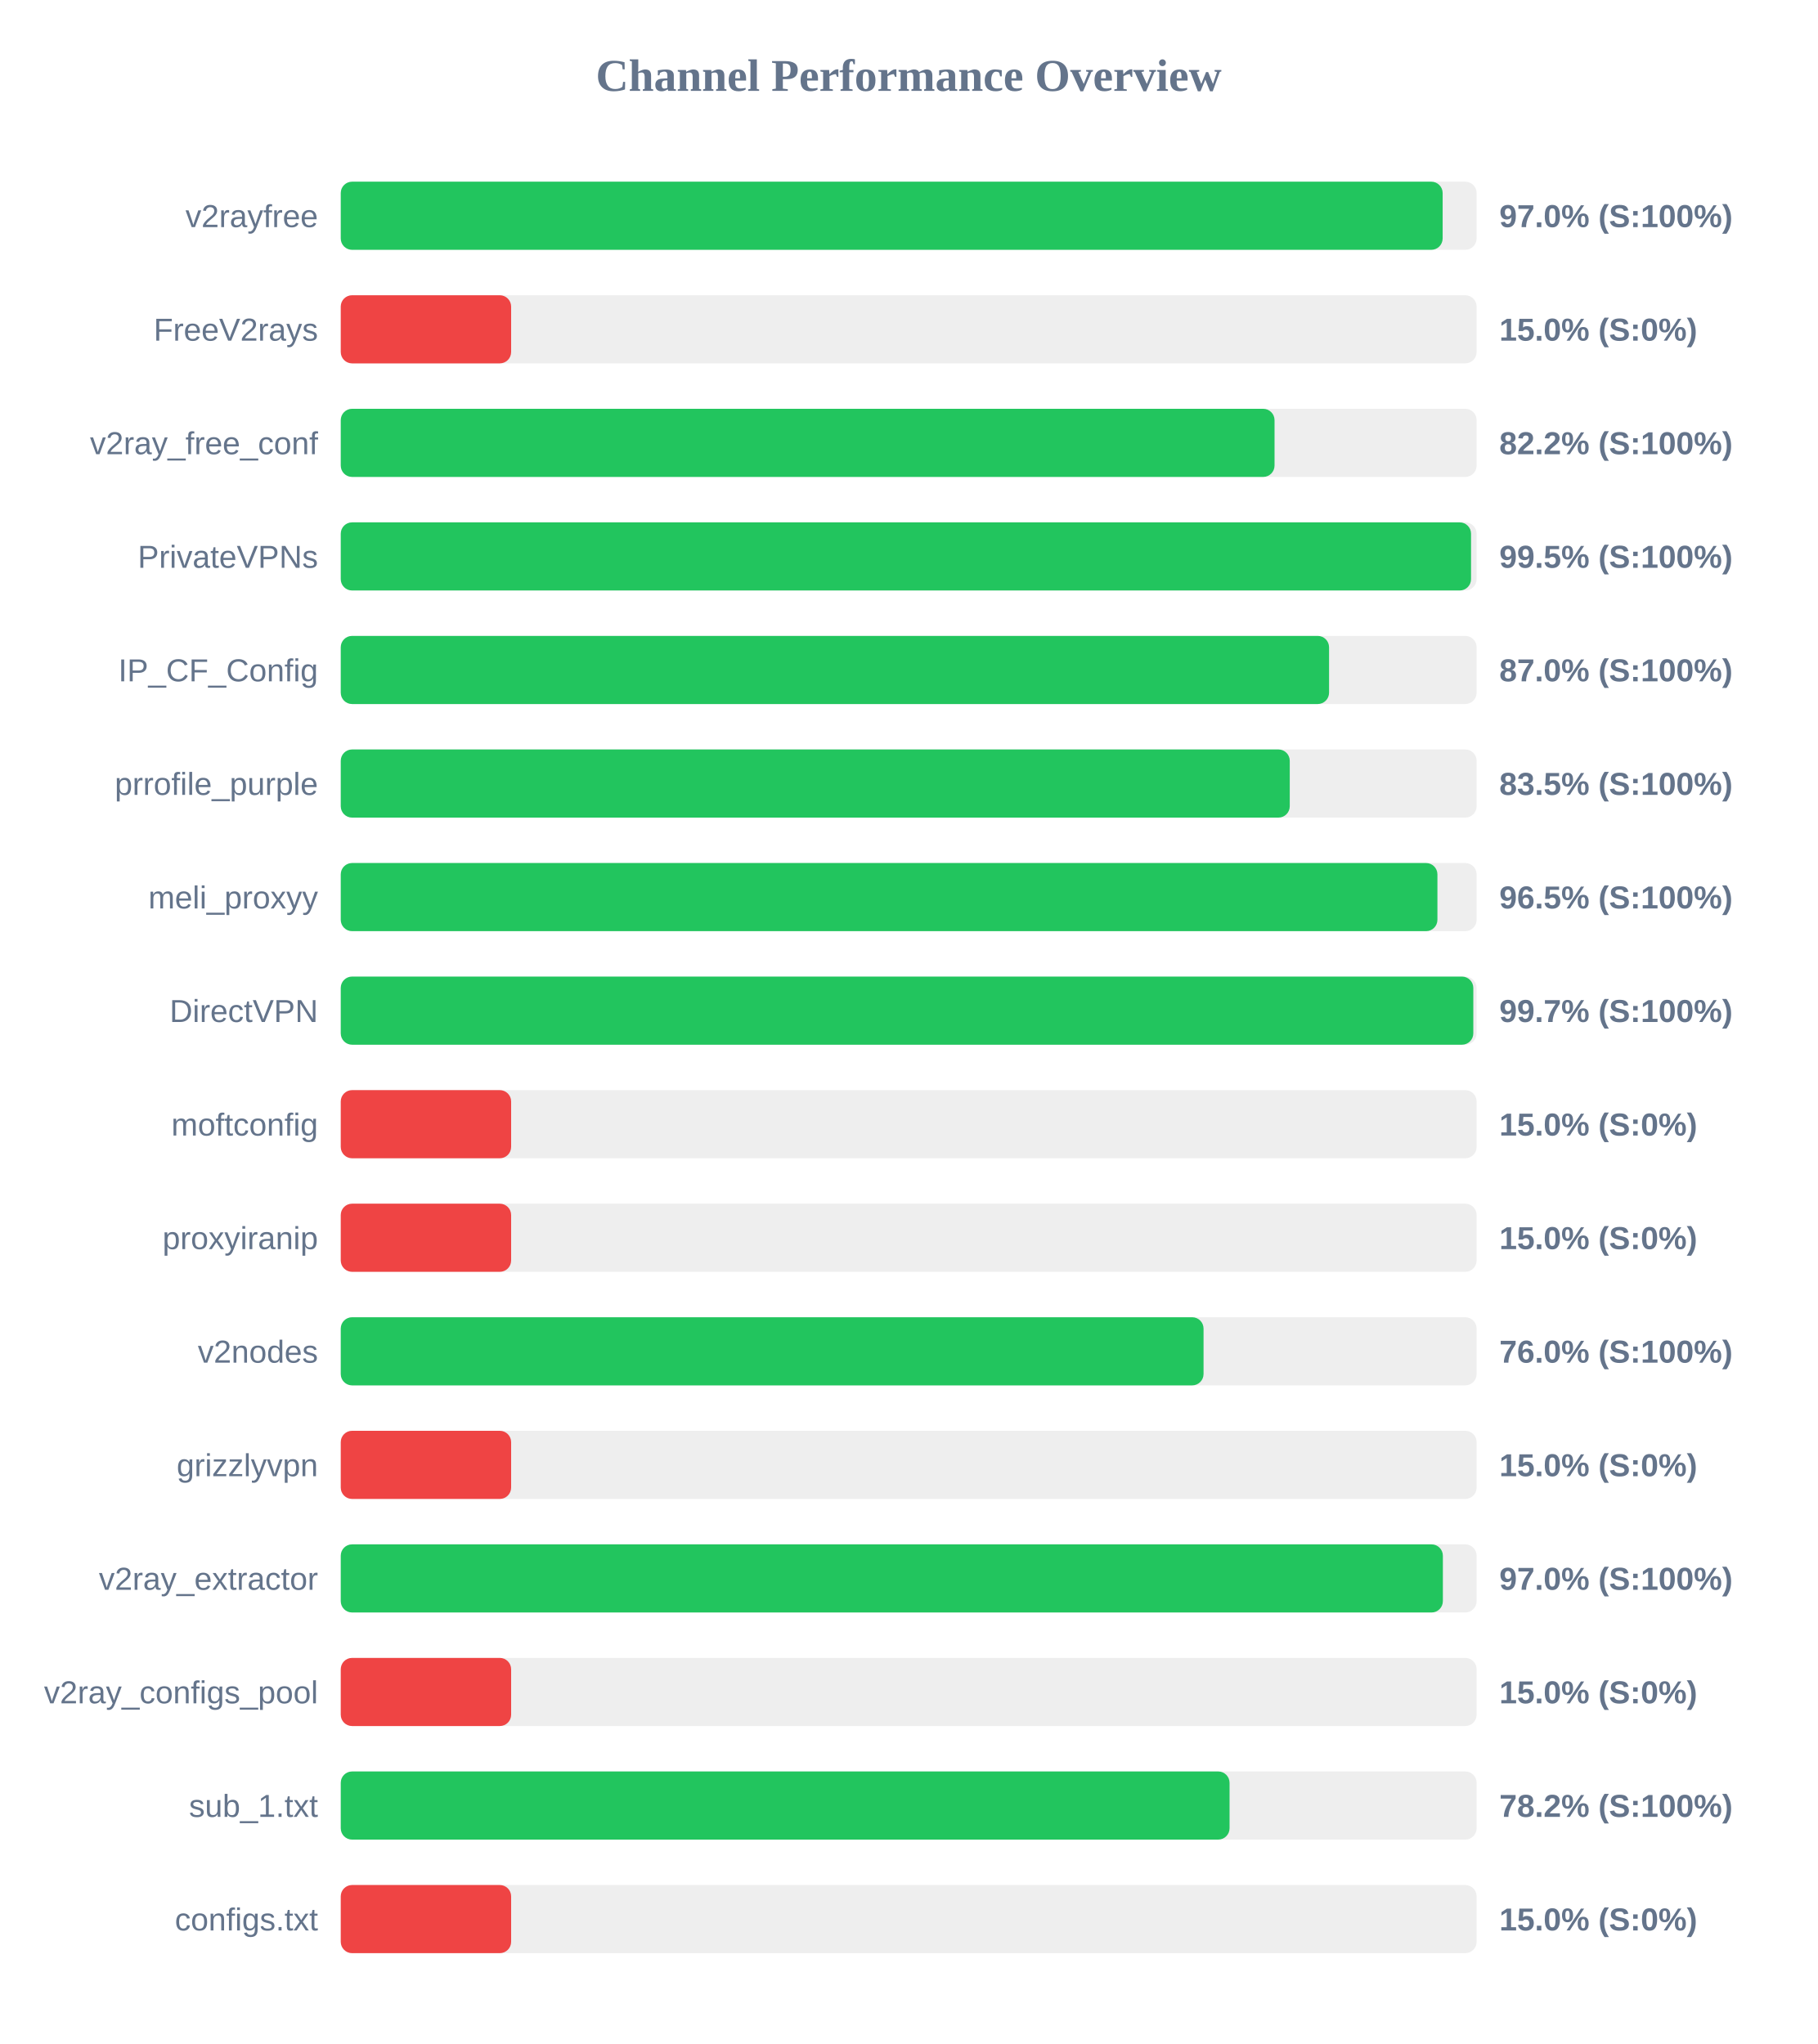
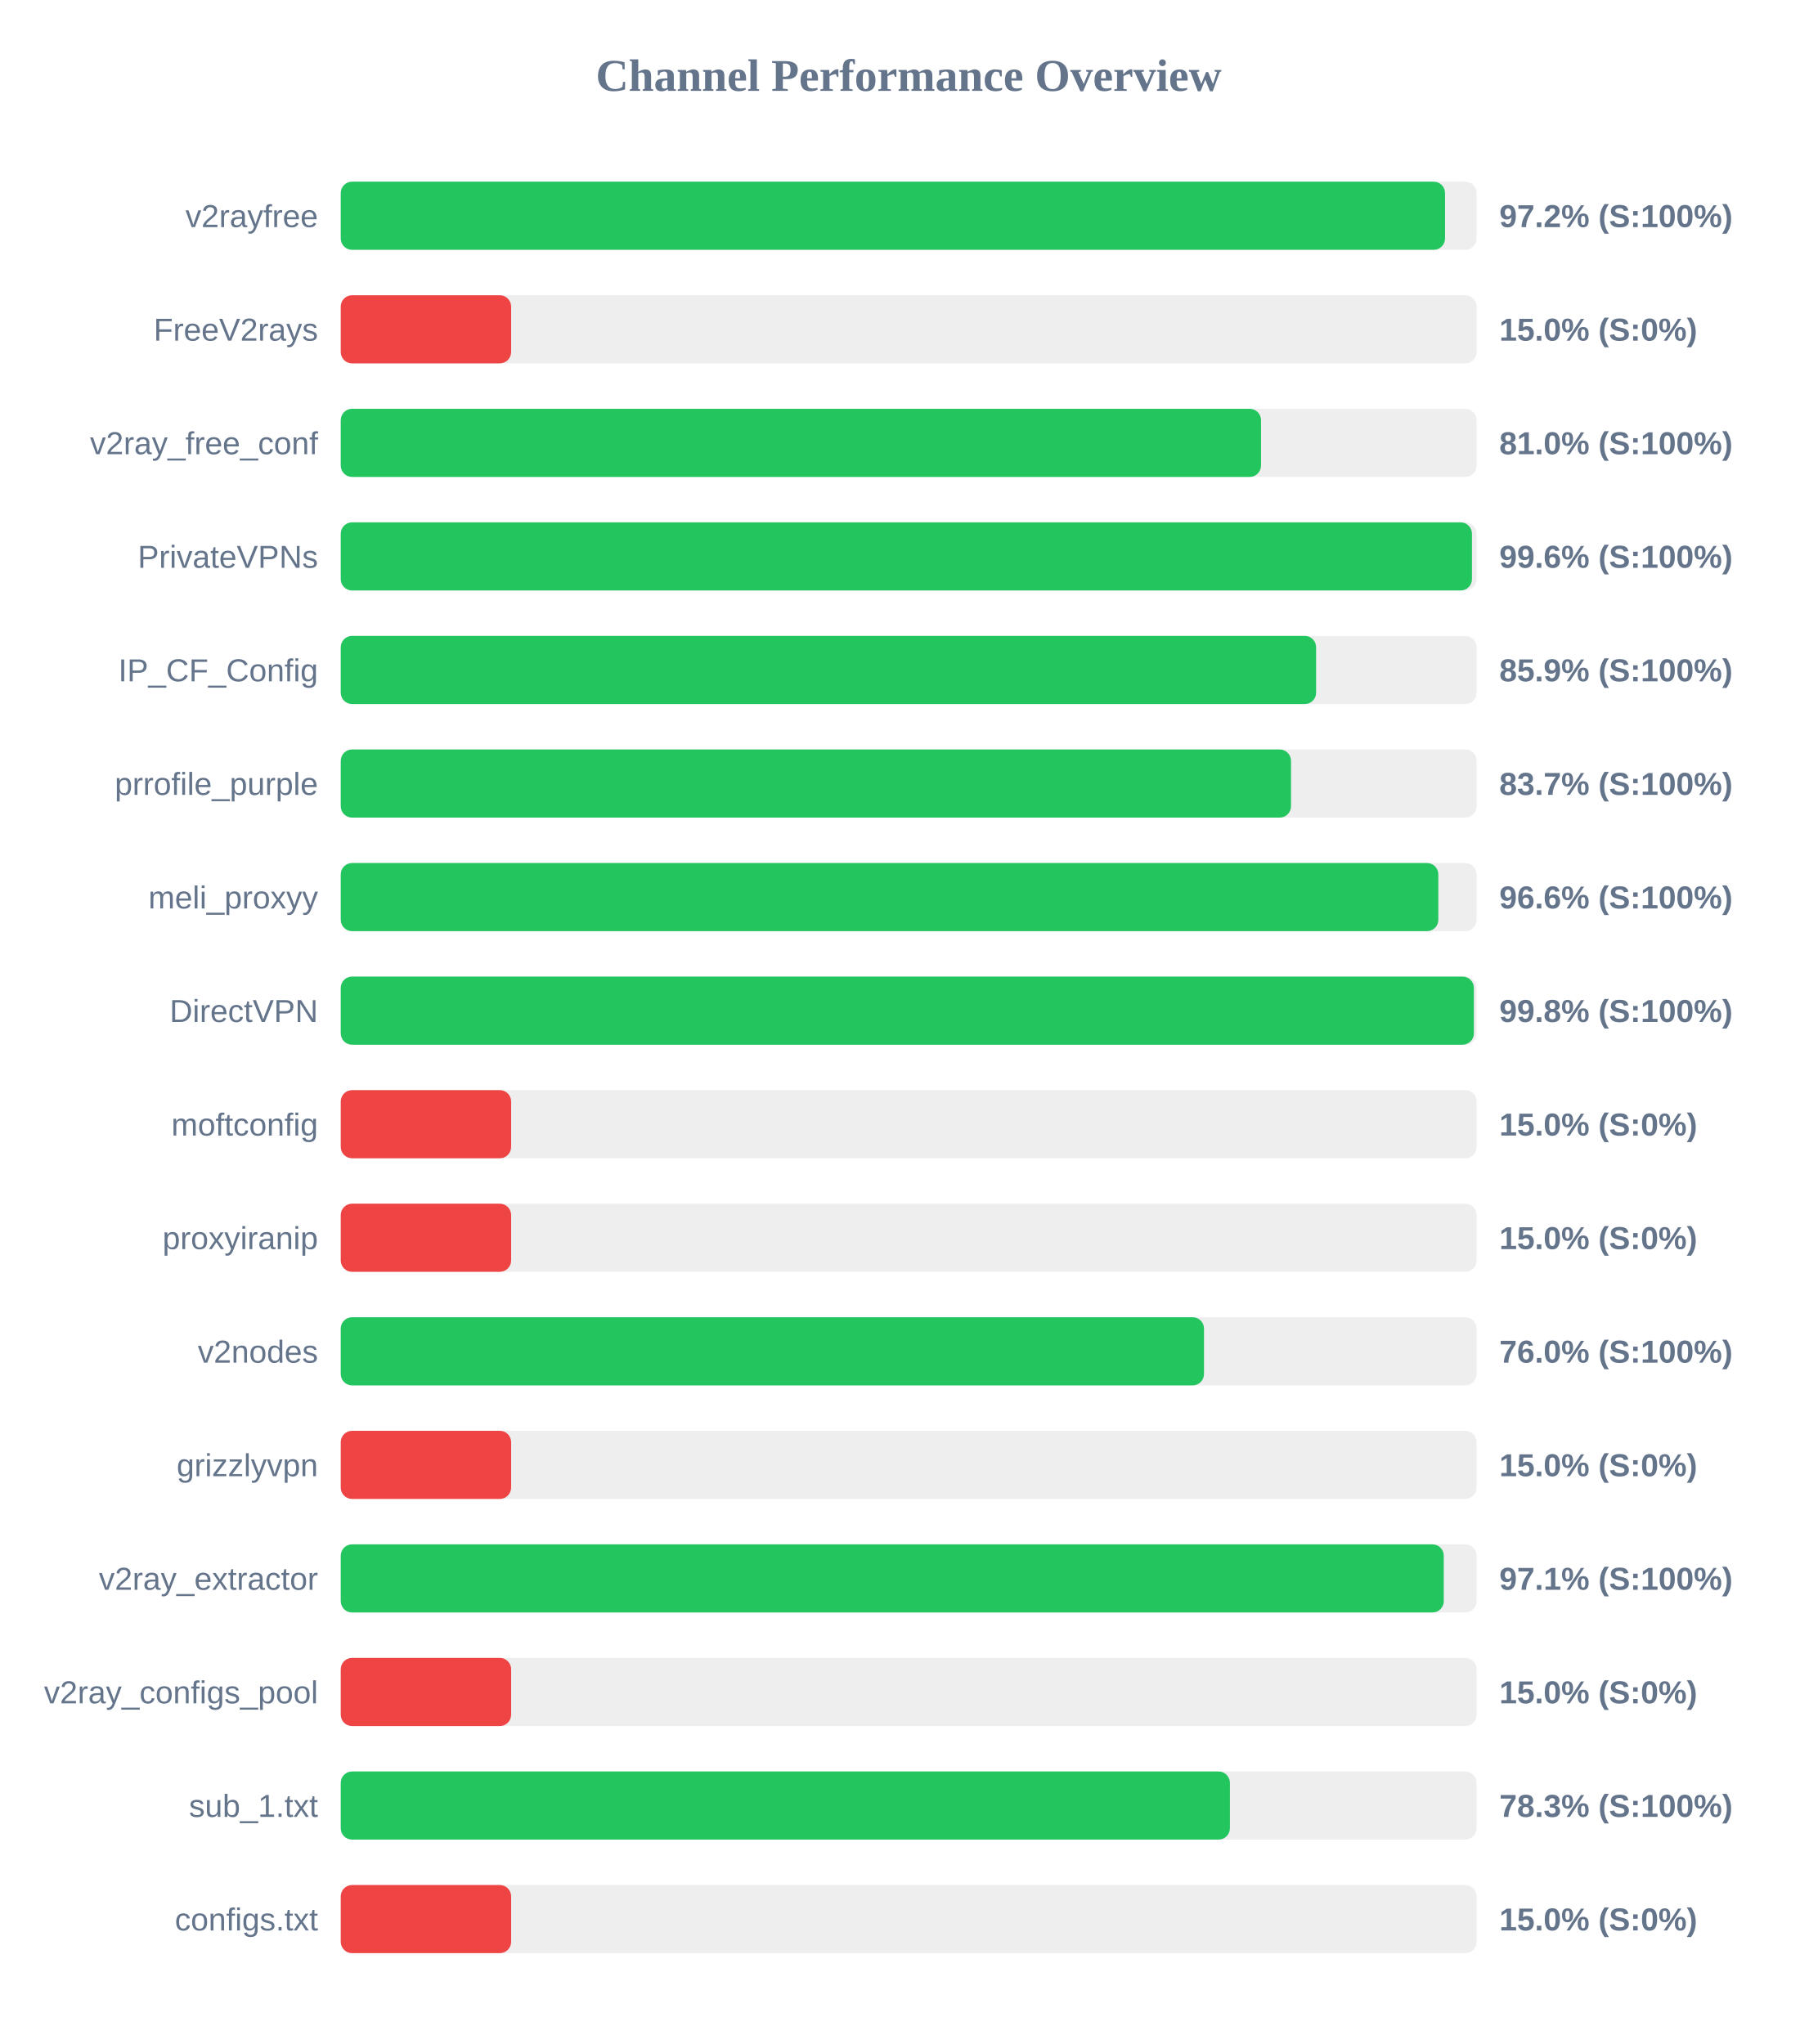
<svg xmlns="http://www.w3.org/2000/svg" width="800" height="900" version="1.1">
  <style>
        .row { font: 14px Arial; fill: #64748b; }
        .score { font: bold 14px Arial; fill: #64748b; }
    </style>
  <text x="400" y="40" text-anchor="middle" font-size="20px" font-weight="bold" fill="#64748b">Channel Performance Overview</text>
  <rect x="150" y="80" width="500" height="30" fill="#eee" rx="5" />
-   <rect x="150" y="80" width="485.05" height="30" fill="#22c55e" rx="5" />
+   <rect x="150" y="80" width="486.1" height="30" fill="#22c55e" rx="5" />
  <text x="140" y="100" text-anchor="end" class="row">v2rayfree</text>
-   <text x="660" y="100" text-anchor="start" class="score">97.0% (S:100%)</text>
+   <text x="660" y="100" text-anchor="start" class="score">97.2% (S:100%)</text>
  <rect x="150" y="130" width="500" height="30" fill="#eee" rx="5" />
  <rect x="150" y="130" width="75.0" height="30" fill="#ef4444" rx="5" />
  <text x="140" y="150" text-anchor="end" class="row">FreeV2rays</text>
  <text x="660" y="150" text-anchor="start" class="score">15.0% (S:0%)</text>
  <rect x="150" y="180" width="500" height="30" fill="#eee" rx="5" />
-   <rect x="150" y="180" width="411.05" height="30" fill="#22c55e" rx="5" />
+   <rect x="150" y="180" width="405.1" height="30" fill="#22c55e" rx="5" />
  <text x="140" y="200" text-anchor="end" class="row">v2ray_free_conf</text>
-   <text x="660" y="200" text-anchor="start" class="score">82.2% (S:100%)</text>
+   <text x="660" y="200" text-anchor="start" class="score">81.0% (S:100%)</text>
  <rect x="150" y="230" width="500" height="30" fill="#eee" rx="5" />
-   <rect x="150" y="230" width="497.55" height="30" fill="#22c55e" rx="5" />
+   <rect x="150" y="230" width="497.95" height="30" fill="#22c55e" rx="5" />
  <text x="140" y="250" text-anchor="end" class="row">PrivateVPNs</text>
-   <text x="660" y="250" text-anchor="start" class="score">99.5% (S:100%)</text>
+   <text x="660" y="250" text-anchor="start" class="score">99.6% (S:100%)</text>
  <rect x="150" y="280" width="500" height="30" fill="#eee" rx="5" />
-   <rect x="150" y="280" width="435.05" height="30" fill="#22c55e" rx="5" />
+   <rect x="150" y="280" width="429.35" height="30" fill="#22c55e" rx="5" />
  <text x="140" y="300" text-anchor="end" class="row">IP_CF_Config</text>
-   <text x="660" y="300" text-anchor="start" class="score">87.0% (S:100%)</text>
+   <text x="660" y="300" text-anchor="start" class="score">85.9% (S:100%)</text>
  <rect x="150" y="330" width="500" height="30" fill="#eee" rx="5" />
-   <rect x="150" y="330" width="417.75" height="30" fill="#22c55e" rx="5" />
+   <rect x="150" y="330" width="418.3" height="30" fill="#22c55e" rx="5" />
  <text x="140" y="350" text-anchor="end" class="row">prrofile_purple</text>
-   <text x="660" y="350" text-anchor="start" class="score">83.5% (S:100%)</text>
+   <text x="660" y="350" text-anchor="start" class="score">83.7% (S:100%)</text>
  <rect x="150" y="380" width="500" height="30" fill="#eee" rx="5" />
-   <rect x="150" y="380" width="482.75" height="30" fill="#22c55e" rx="5" />
+   <rect x="150" y="380" width="483.15" height="30" fill="#22c55e" rx="5" />
  <text x="140" y="400" text-anchor="end" class="row">meli_proxyy</text>
-   <text x="660" y="400" text-anchor="start" class="score">96.5% (S:100%)</text>
+   <text x="660" y="400" text-anchor="start" class="score">96.6% (S:100%)</text>
  <rect x="150" y="430" width="500" height="30" fill="#eee" rx="5" />
-   <rect x="150" y="430" width="498.55" height="30" fill="#22c55e" rx="5" />
+   <rect x="150" y="430" width="498.8" height="30" fill="#22c55e" rx="5" />
  <text x="140" y="450" text-anchor="end" class="row">DirectVPN</text>
-   <text x="660" y="450" text-anchor="start" class="score">99.7% (S:100%)</text>
+   <text x="660" y="450" text-anchor="start" class="score">99.8% (S:100%)</text>
  <rect x="150" y="480" width="500" height="30" fill="#eee" rx="5" />
  <rect x="150" y="480" width="75.0" height="30" fill="#ef4444" rx="5" />
  <text x="140" y="500" text-anchor="end" class="row">moftconfig</text>
  <text x="660" y="500" text-anchor="start" class="score">15.0% (S:0%)</text>
  <rect x="150" y="530" width="500" height="30" fill="#eee" rx="5" />
  <rect x="150" y="530" width="75.0" height="30" fill="#ef4444" rx="5" />
  <text x="140" y="550" text-anchor="end" class="row">proxyiranip</text>
  <text x="660" y="550" text-anchor="start" class="score">15.0% (S:0%)</text>
  <rect x="150" y="580" width="500" height="30" fill="#eee" rx="5" />
-   <rect x="150" y="580" width="379.8" height="30" fill="#22c55e" rx="5" />
+   <rect x="150" y="580" width="380.0" height="30" fill="#22c55e" rx="5" />
  <text x="140" y="600" text-anchor="end" class="row">v2nodes</text>
  <text x="660" y="600" text-anchor="start" class="score">76.0% (S:100%)</text>
  <rect x="150" y="630" width="500" height="30" fill="#eee" rx="5" />
  <rect x="150" y="630" width="75.0" height="30" fill="#ef4444" rx="5" />
  <text x="140" y="650" text-anchor="end" class="row">grizzlyvpn</text>
  <text x="660" y="650" text-anchor="start" class="score">15.0% (S:0%)</text>
  <rect x="150" y="680" width="500" height="30" fill="#eee" rx="5" />
-   <rect x="150" y="680" width="485.15" height="30" fill="#22c55e" rx="5" />
+   <rect x="150" y="680" width="485.55" height="30" fill="#22c55e" rx="5" />
  <text x="140" y="700" text-anchor="end" class="row">v2ray_extractor</text>
-   <text x="660" y="700" text-anchor="start" class="score">97.0% (S:100%)</text>
+   <text x="660" y="700" text-anchor="start" class="score">97.1% (S:100%)</text>
  <rect x="150" y="730" width="500" height="30" fill="#eee" rx="5" />
  <rect x="150" y="730" width="75.0" height="30" fill="#ef4444" rx="5" />
  <text x="140" y="750" text-anchor="end" class="row">v2ray_configs_pool</text>
  <text x="660" y="750" text-anchor="start" class="score">15.0% (S:0%)</text>
  <rect x="150" y="780" width="500" height="30" fill="#eee" rx="5" />
-   <rect x="150" y="780" width="391.25" height="30" fill="#22c55e" rx="5" />
+   <rect x="150" y="780" width="391.4" height="30" fill="#22c55e" rx="5" />
  <text x="140" y="800" text-anchor="end" class="row">sub_1.txt</text>
-   <text x="660" y="800" text-anchor="start" class="score">78.2% (S:100%)</text>
+   <text x="660" y="800" text-anchor="start" class="score">78.3% (S:100%)</text>
  <rect x="150" y="830" width="500" height="30" fill="#eee" rx="5" />
  <rect x="150" y="830" width="75.0" height="30" fill="#ef4444" rx="5" />
  <text x="140" y="850" text-anchor="end" class="row">configs.txt</text>
  <text x="660" y="850" text-anchor="start" class="score">15.0% (S:0%)</text>
</svg>
